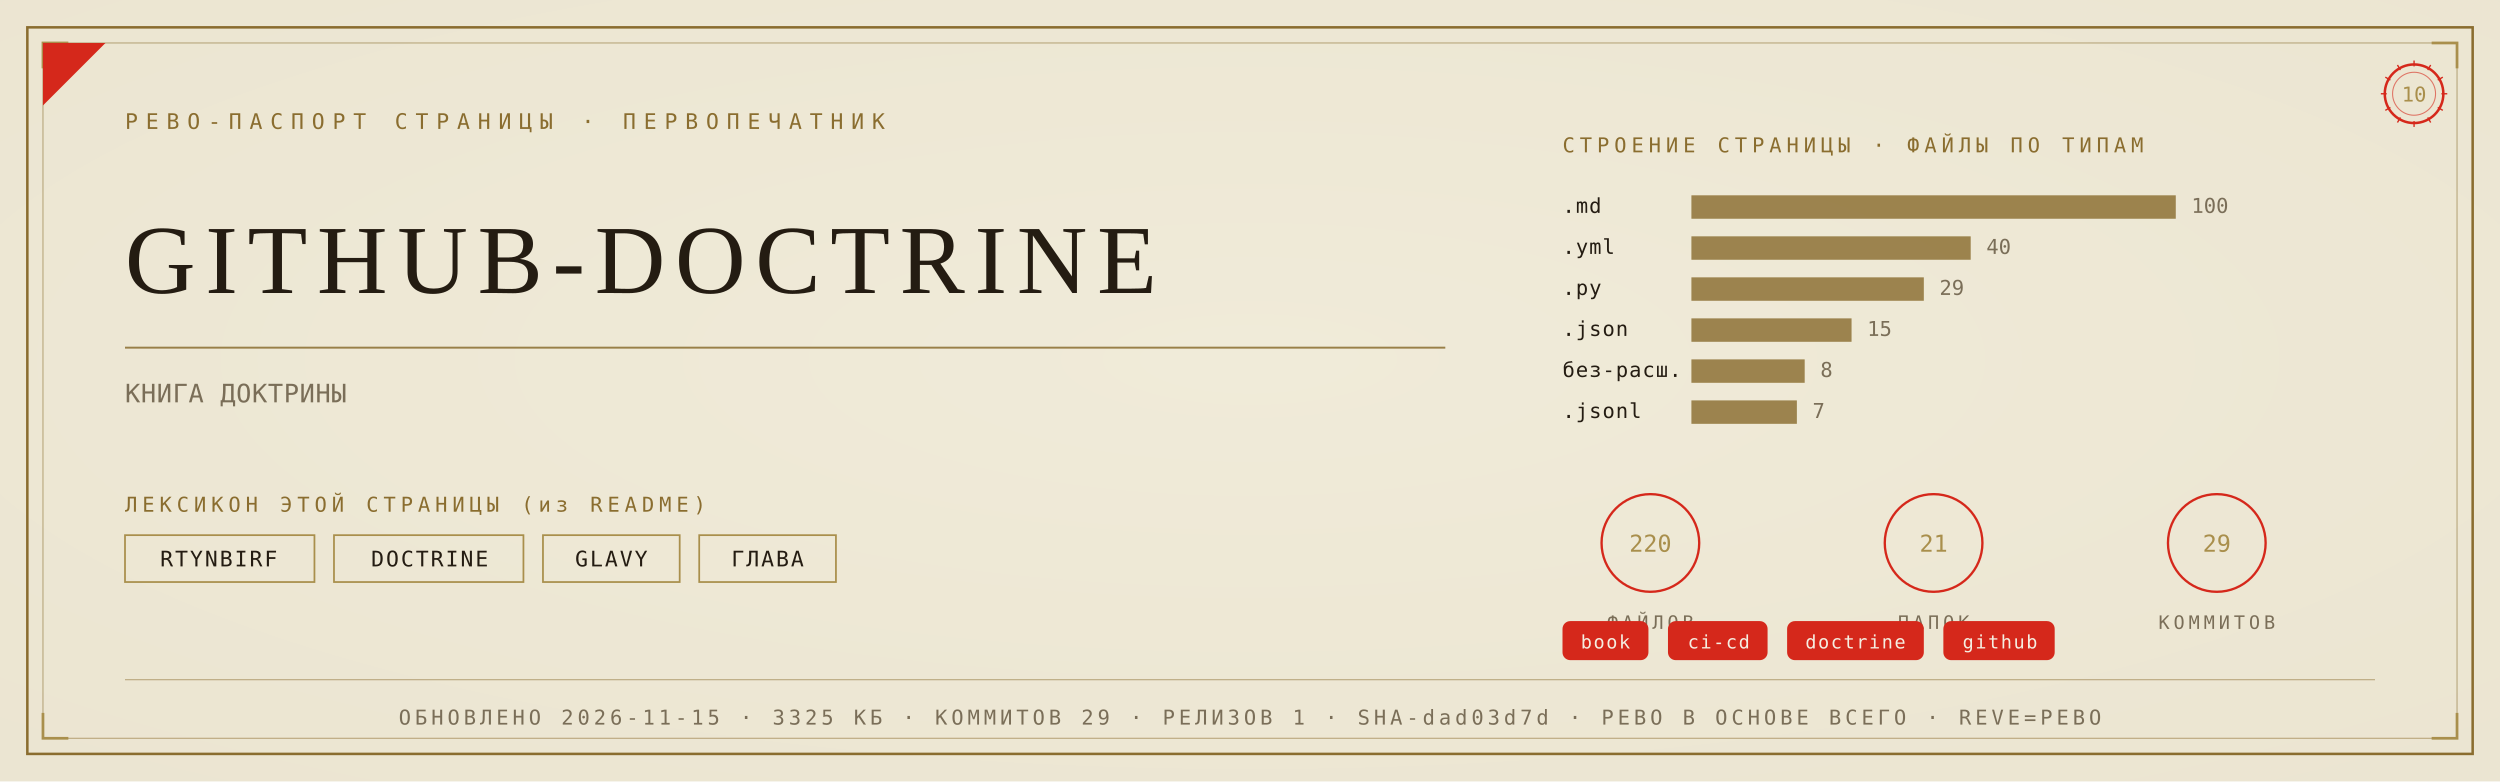
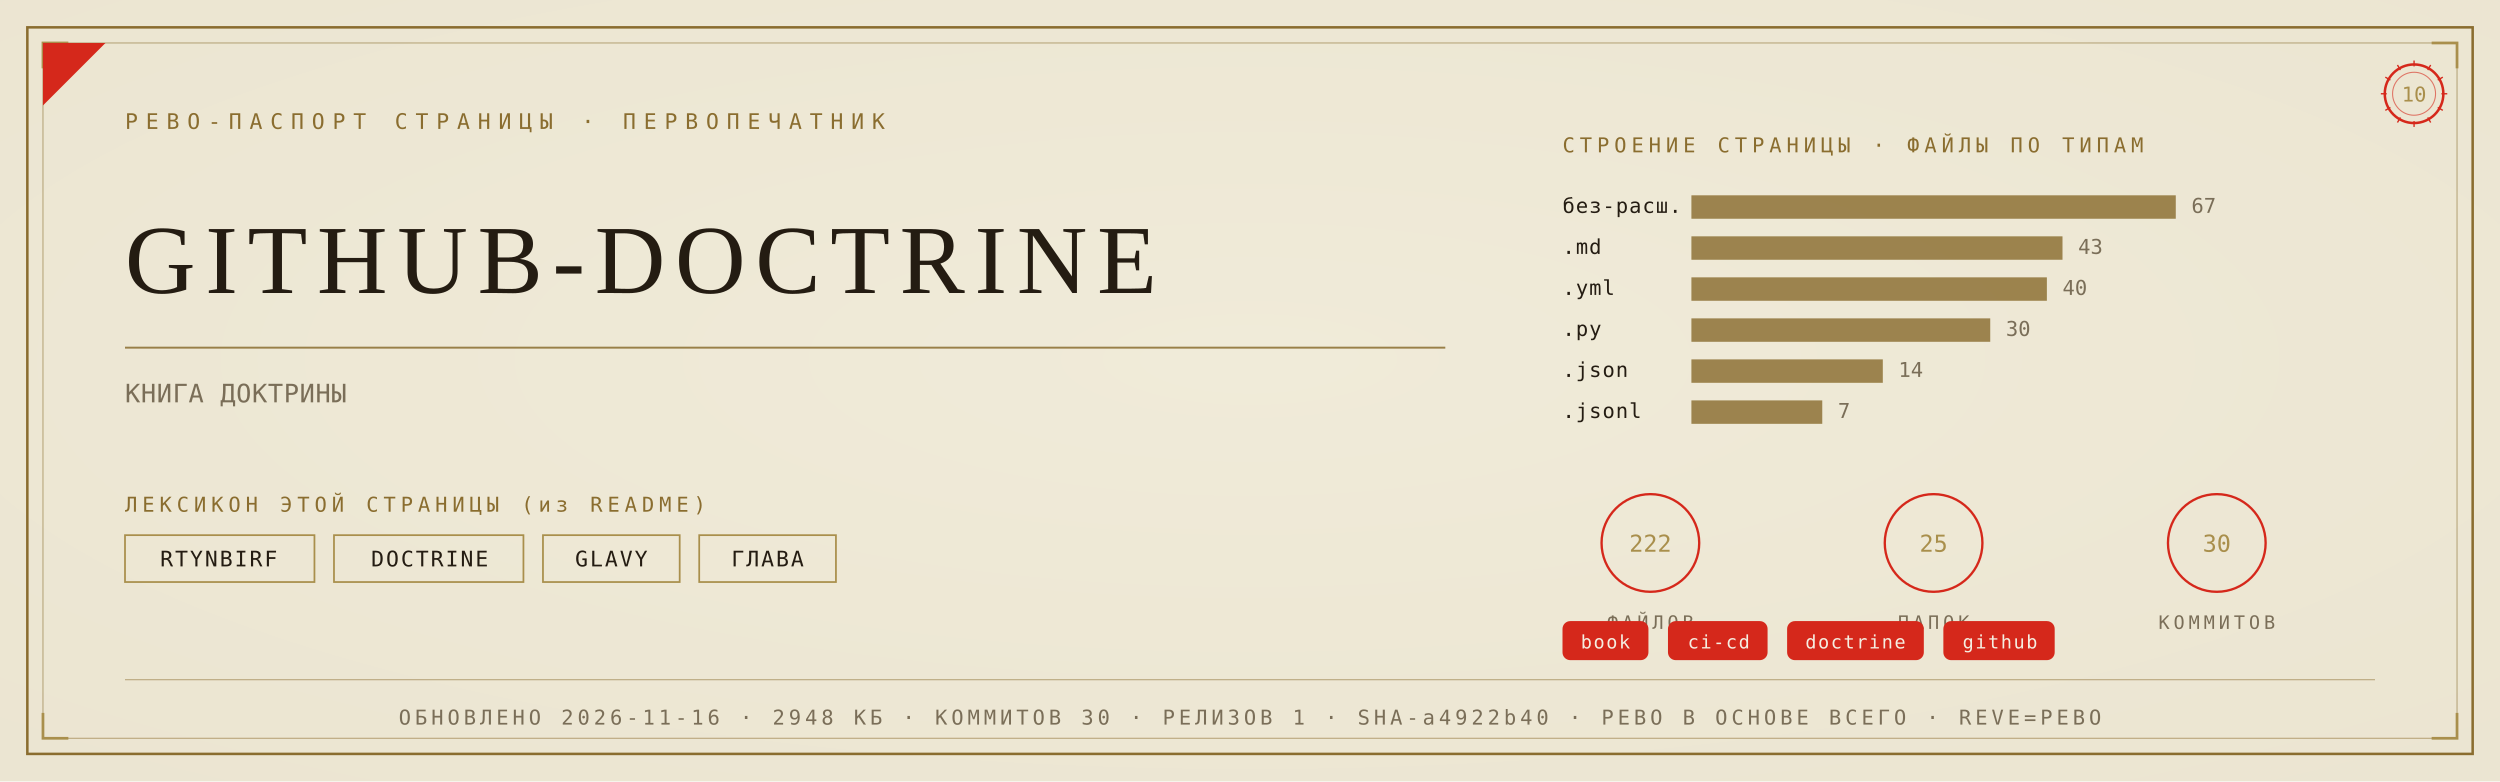
<svg xmlns="http://www.w3.org/2000/svg" viewBox="0 0 1280 400" width="1280" height="400">
  <defs>
    <radialGradient id="rp10" cx="0.5" cy="0.46" r="1.05">
      <stop offset="0" stop-color="#F1EBDA" />
      <stop offset="1" stop-color="#EAE2CE" />
    </radialGradient>
  </defs>
  <rect width="1280" height="400" fill="#EAE2CE" />
  <rect width="1280" height="400" fill="url(#rp10)" opacity="0.92" />
  <rect x="14" y="14" width="1252" height="372" fill="none" stroke="#8A6D2F" stroke-width="1.3" />
  <rect x="22" y="22" width="1236" height="356" fill="none" stroke="#8A6D2F" stroke-width="0.55" opacity="0.55" />
  <path d="M 22 35 L 22 22 L 35 22" fill="none" stroke="#A98F4C" stroke-width="1.4" />
  <path d="M 1258 35 L 1258 22 L 1245 22" fill="none" stroke="#A98F4C" stroke-width="1.4" />
  <path d="M 22 365 L 22 378 L 35 378" fill="none" stroke="#A98F4C" stroke-width="1.4" />
  <path d="M 1258 365 L 1258 378 L 1245 378" fill="none" stroke="#A98F4C" stroke-width="1.4" />
  <path d="M 22 54 L 22 22 L 54 22 Z" fill="#D5281B" />
  <text x="64" y="66" font-family="'Cascadia Mono', ui-monospace, Consolas, monospace" font-size="11" fill="#8A6D2F" letter-spacing="4">РЕВО-ПАСПОРТ СТРАНИЦЫ · ПЕРВОПЕЧАТНИК</text>
  <g transform="translate(1236,48)">
    <circle r="15" fill="none" stroke="#D5281B" stroke-width="1.3" />
    <circle r="11" fill="none" stroke="#D5281B" stroke-width="0.55" opacity="0.6" />
    <text y="4" text-anchor="middle" font-family="'Cascadia Mono', ui-monospace, Consolas, monospace" font-size="10.5" fill="#A98F4C">10</text>
    <g stroke="#D5281B" stroke-width="0.7">
      <line x1="0" y1="-17" x2="0" y2="-14" transform="rotate(0)" />
      <line x1="0" y1="-17" x2="0" y2="-14" transform="rotate(30)" />
      <line x1="0" y1="-17" x2="0" y2="-14" transform="rotate(60)" />
      <line x1="0" y1="-17" x2="0" y2="-14" transform="rotate(90)" />
      <line x1="0" y1="-17" x2="0" y2="-14" transform="rotate(120)" />
      <line x1="0" y1="-17" x2="0" y2="-14" transform="rotate(150)" />
      <line x1="0" y1="-17" x2="0" y2="-14" transform="rotate(180)" />
      <line x1="0" y1="-17" x2="0" y2="-14" transform="rotate(210)" />
      <line x1="0" y1="-17" x2="0" y2="-14" transform="rotate(240)" />
      <line x1="0" y1="-17" x2="0" y2="-14" transform="rotate(270)" />
      <line x1="0" y1="-17" x2="0" y2="-14" transform="rotate(300)" />
      <line x1="0" y1="-17" x2="0" y2="-14" transform="rotate(330)" />
    </g>
  </g>
  <text x="64" y="150" font-family="Georgia, 'Times New Roman', serif" font-size="50.0" fill="#241C12" letter-spacing="5">GITHUB-DOCTRINE</text>
  <line x1="64" y1="178" x2="740" y2="178" stroke="#8A6D2F" stroke-width="1" opacity="0.85" />
  <text x="64" y="206" font-family="'Cascadia Mono', ui-monospace, Consolas, monospace" font-size="13" fill="#7A6E58" letter-spacing="0.3">КНИГА ДОКТРИНЫ</text>
  <text x="64" y="262" font-family="'Cascadia Mono', ui-monospace, Consolas, monospace" font-size="10.5" fill="#8A6D2F" letter-spacing="2.5">ЛЕКСИКОН ЭТОЙ СТРАНИЦЫ (из README)</text>
  <rect x="64" y="274" width="97" height="24" fill="none" stroke="#A98F4C" stroke-width="0.9" />
  <text x="112" y="290" text-anchor="middle" font-family="'Cascadia Mono', ui-monospace, Consolas, monospace" font-size="11" fill="#241C12" letter-spacing="1">RTYNBIRF</text>
  <rect x="171" y="274" width="97" height="24" fill="none" stroke="#A98F4C" stroke-width="0.9" />
  <text x="220" y="290" text-anchor="middle" font-family="'Cascadia Mono', ui-monospace, Consolas, monospace" font-size="11" fill="#241C12" letter-spacing="1">DOCTRINE</text>
  <rect x="278" y="274" width="70" height="24" fill="none" stroke="#A98F4C" stroke-width="0.9" />
  <text x="313" y="290" text-anchor="middle" font-family="'Cascadia Mono', ui-monospace, Consolas, monospace" font-size="11" fill="#241C12" letter-spacing="1">GLAVY</text>
  <rect x="358" y="274" width="70" height="24" fill="none" stroke="#A98F4C" stroke-width="0.9" />
  <text x="393" y="290" text-anchor="middle" font-family="'Cascadia Mono', ui-monospace, Consolas, monospace" font-size="11" fill="#241C12" letter-spacing="1">ГЛАВА</text>
  <text x="800" y="78" font-family="'Cascadia Mono', ui-monospace, Consolas, monospace" font-size="10.5" fill="#8A6D2F" letter-spacing="2.5">СТРОЕНИЕ СТРАНИЦЫ · ФАЙЛЫ ПО ТИПАМ</text>
-   <text x="800" y="109" font-family="'Cascadia Mono', ui-monospace, Consolas, monospace" font-size="10.5" fill="#241C12" letter-spacing="0.5">.md</text>
+   <text x="800" y="109" font-family="'Cascadia Mono', ui-monospace, Consolas, monospace" font-size="10.5" fill="#241C12" letter-spacing="0.5">без-расш.</text>
  <rect x="866" y="100" width="248" height="12" fill="#8A6D2F" opacity="0.82" />
-   <text x="1122" y="109" font-family="'Cascadia Mono', ui-monospace, Consolas, monospace" font-size="10.5" fill="#7A6E58">100</text>
-   <text x="800" y="130" font-family="'Cascadia Mono', ui-monospace, Consolas, monospace" font-size="10.5" fill="#241C12" letter-spacing="0.5">.yml</text>
-   <rect x="866" y="121" width="143" height="12" fill="#8A6D2F" opacity="0.82" />
-   <text x="1017" y="130" font-family="'Cascadia Mono', ui-monospace, Consolas, monospace" font-size="10.5" fill="#7A6E58">40</text>
-   <text x="800" y="151" font-family="'Cascadia Mono', ui-monospace, Consolas, monospace" font-size="10.5" fill="#241C12" letter-spacing="0.5">.py</text>
-   <rect x="866" y="142" width="119" height="12" fill="#8A6D2F" opacity="0.82" />
-   <text x="993" y="151" font-family="'Cascadia Mono', ui-monospace, Consolas, monospace" font-size="10.5" fill="#7A6E58">29</text>
-   <text x="800" y="172" font-family="'Cascadia Mono', ui-monospace, Consolas, monospace" font-size="10.5" fill="#241C12" letter-spacing="0.5">.json</text>
-   <rect x="866" y="163" width="82" height="12" fill="#8A6D2F" opacity="0.82" />
-   <text x="956" y="172" font-family="'Cascadia Mono', ui-monospace, Consolas, monospace" font-size="10.5" fill="#7A6E58">15</text>
-   <text x="800" y="193" font-family="'Cascadia Mono', ui-monospace, Consolas, monospace" font-size="10.5" fill="#241C12" letter-spacing="0.5">без-расш.</text>
-   <rect x="866" y="184" width="58" height="12" fill="#8A6D2F" opacity="0.82" />
-   <text x="932" y="193" font-family="'Cascadia Mono', ui-monospace, Consolas, monospace" font-size="10.5" fill="#7A6E58">8</text>
+   <text x="1122" y="109" font-family="'Cascadia Mono', ui-monospace, Consolas, monospace" font-size="10.5" fill="#7A6E58">67</text>
+   <text x="800" y="130" font-family="'Cascadia Mono', ui-monospace, Consolas, monospace" font-size="10.5" fill="#241C12" letter-spacing="0.5">.md</text>
+   <rect x="866" y="121" width="190" height="12" fill="#8A6D2F" opacity="0.82" />
+   <text x="1064" y="130" font-family="'Cascadia Mono', ui-monospace, Consolas, monospace" font-size="10.5" fill="#7A6E58">43</text>
+   <text x="800" y="151" font-family="'Cascadia Mono', ui-monospace, Consolas, monospace" font-size="10.5" fill="#241C12" letter-spacing="0.5">.yml</text>
+   <rect x="866" y="142" width="182" height="12" fill="#8A6D2F" opacity="0.82" />
+   <text x="1056" y="151" font-family="'Cascadia Mono', ui-monospace, Consolas, monospace" font-size="10.5" fill="#7A6E58">40</text>
+   <text x="800" y="172" font-family="'Cascadia Mono', ui-monospace, Consolas, monospace" font-size="10.5" fill="#241C12" letter-spacing="0.5">.py</text>
+   <rect x="866" y="163" width="153" height="12" fill="#8A6D2F" opacity="0.82" />
+   <text x="1027" y="172" font-family="'Cascadia Mono', ui-monospace, Consolas, monospace" font-size="10.5" fill="#7A6E58">30</text>
+   <text x="800" y="193" font-family="'Cascadia Mono', ui-monospace, Consolas, monospace" font-size="10.5" fill="#241C12" letter-spacing="0.5">.json</text>
+   <rect x="866" y="184" width="98" height="12" fill="#8A6D2F" opacity="0.82" />
+   <text x="972" y="193" font-family="'Cascadia Mono', ui-monospace, Consolas, monospace" font-size="10.5" fill="#7A6E58">14</text>
  <text x="800" y="214" font-family="'Cascadia Mono', ui-monospace, Consolas, monospace" font-size="10.5" fill="#241C12" letter-spacing="0.5">.jsonl</text>
-   <rect x="866" y="205" width="54" height="12" fill="#8A6D2F" opacity="0.82" />
-   <text x="928" y="214" font-family="'Cascadia Mono', ui-monospace, Consolas, monospace" font-size="10.5" fill="#7A6E58">7</text>
+   <rect x="866" y="205" width="67" height="12" fill="#8A6D2F" opacity="0.82" />
+   <text x="941" y="214" font-family="'Cascadia Mono', ui-monospace, Consolas, monospace" font-size="10.5" fill="#7A6E58">7</text>
  <g transform="translate(845,278)">
    <circle r="25" fill="none" stroke="#D5281B" stroke-width="1.2" />
-     <text y="4.5" text-anchor="middle" font-family="'Cascadia Mono', ui-monospace, Consolas, monospace" font-size="12" fill="#A98F4C">220</text>
+     <text y="4.5" text-anchor="middle" font-family="'Cascadia Mono', ui-monospace, Consolas, monospace" font-size="12" fill="#A98F4C">222</text>
    <text y="44" text-anchor="middle" font-family="'Cascadia Mono', ui-monospace, Consolas, monospace" font-size="9.5" fill="#7A6E58" letter-spacing="2">ФАЙЛОВ</text>
  </g>
  <g transform="translate(990,278)">
    <circle r="25" fill="none" stroke="#D5281B" stroke-width="1.2" />
-     <text y="4.5" text-anchor="middle" font-family="'Cascadia Mono', ui-monospace, Consolas, monospace" font-size="12" fill="#A98F4C">21</text>
+     <text y="4.5" text-anchor="middle" font-family="'Cascadia Mono', ui-monospace, Consolas, monospace" font-size="12" fill="#A98F4C">25</text>
    <text y="44" text-anchor="middle" font-family="'Cascadia Mono', ui-monospace, Consolas, monospace" font-size="9.5" fill="#7A6E58" letter-spacing="2">ПАПОК</text>
  </g>
  <g transform="translate(1135,278)">
    <circle r="25" fill="none" stroke="#D5281B" stroke-width="1.2" />
-     <text y="4.5" text-anchor="middle" font-family="'Cascadia Mono', ui-monospace, Consolas, monospace" font-size="12" fill="#A98F4C">29</text>
+     <text y="4.5" text-anchor="middle" font-family="'Cascadia Mono', ui-monospace, Consolas, monospace" font-size="12" fill="#A98F4C">30</text>
    <text y="44" text-anchor="middle" font-family="'Cascadia Mono', ui-monospace, Consolas, monospace" font-size="9.5" fill="#7A6E58" letter-spacing="2">КОММИТОВ</text>
  </g>
  <rect x="800" y="318" rx="4" width="44" height="20" fill="#D5281B" />
  <text x="822" y="332" text-anchor="middle" font-family="'Cascadia Mono', ui-monospace, Consolas, monospace" font-size="9.5" fill="#F5EFE2" letter-spacing="0.8">book</text>
  <rect x="854" y="318" rx="4" width="51" height="20" fill="#D5281B" />
  <text x="880" y="332" text-anchor="middle" font-family="'Cascadia Mono', ui-monospace, Consolas, monospace" font-size="9.5" fill="#F5EFE2" letter-spacing="0.8">ci-cd</text>
  <rect x="915" y="318" rx="4" width="70" height="20" fill="#D5281B" />
  <text x="950" y="332" text-anchor="middle" font-family="'Cascadia Mono', ui-monospace, Consolas, monospace" font-size="9.5" fill="#F5EFE2" letter-spacing="0.8">doctrine</text>
  <rect x="995" y="318" rx="4" width="57" height="20" fill="#D5281B" />
  <text x="1024" y="332" text-anchor="middle" font-family="'Cascadia Mono', ui-monospace, Consolas, monospace" font-size="9.5" fill="#F5EFE2" letter-spacing="0.8">github</text>
  <line x1="64" y1="348" x2="1216" y2="348" stroke="#8A6D2F" stroke-width="0.6" opacity="0.5" />
-   <text x="640" y="371" text-anchor="middle" font-family="'Cascadia Mono', ui-monospace, Consolas, monospace" font-size="10.5" fill="#7A6E58" letter-spacing="2">ОБНОВЛЕНО 2026-11-15 · 3325 КБ · КОММИТОВ 29 · РЕЛИЗОВ 1 · SHA-dad03d7d · РЕВО В ОСНОВЕ ВСЕГО · REVE=РЕВО</text>
+   <text x="640" y="371" text-anchor="middle" font-family="'Cascadia Mono', ui-monospace, Consolas, monospace" font-size="10.5" fill="#7A6E58" letter-spacing="2">ОБНОВЛЕНО 2026-11-16 · 2948 КБ · КОММИТОВ 30 · РЕЛИЗОВ 1 · SHA-a4922b40 · РЕВО В ОСНОВЕ ВСЕГО · REVE=РЕВО</text>
</svg>
